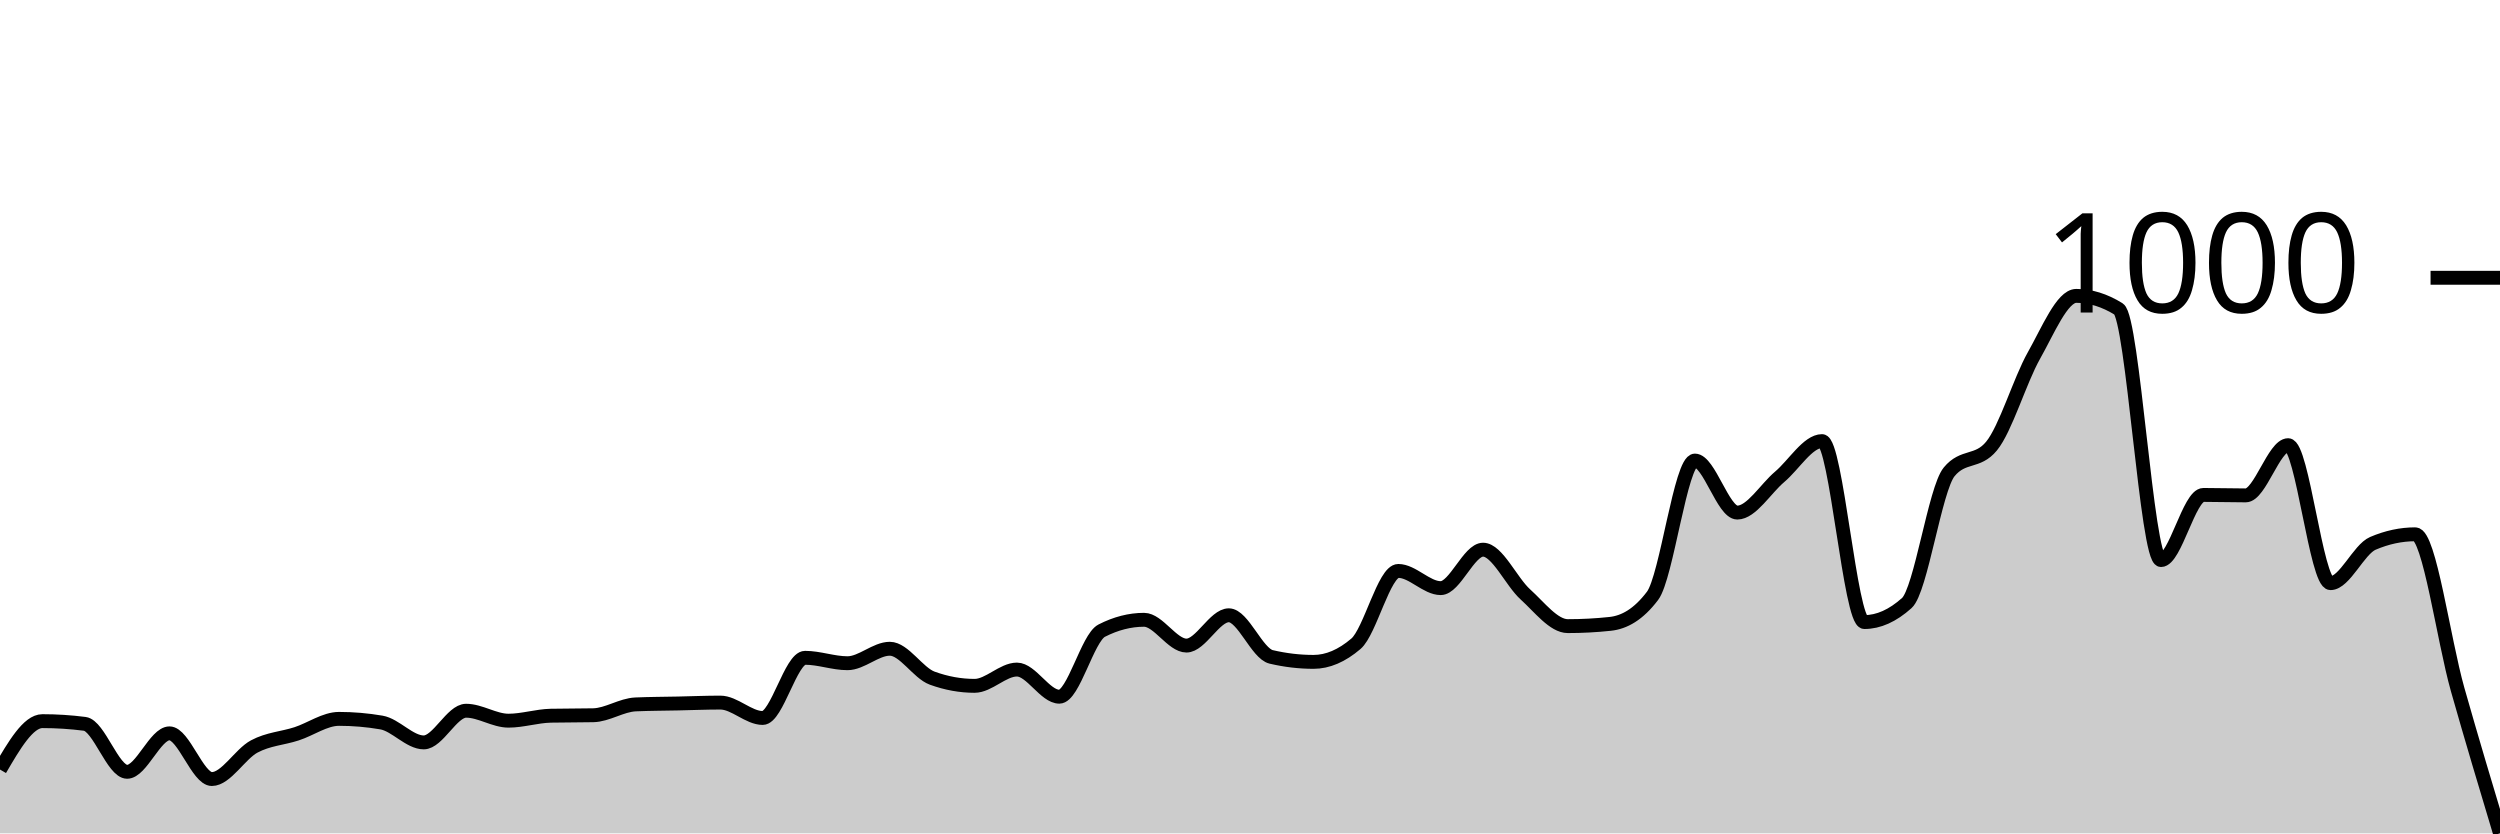
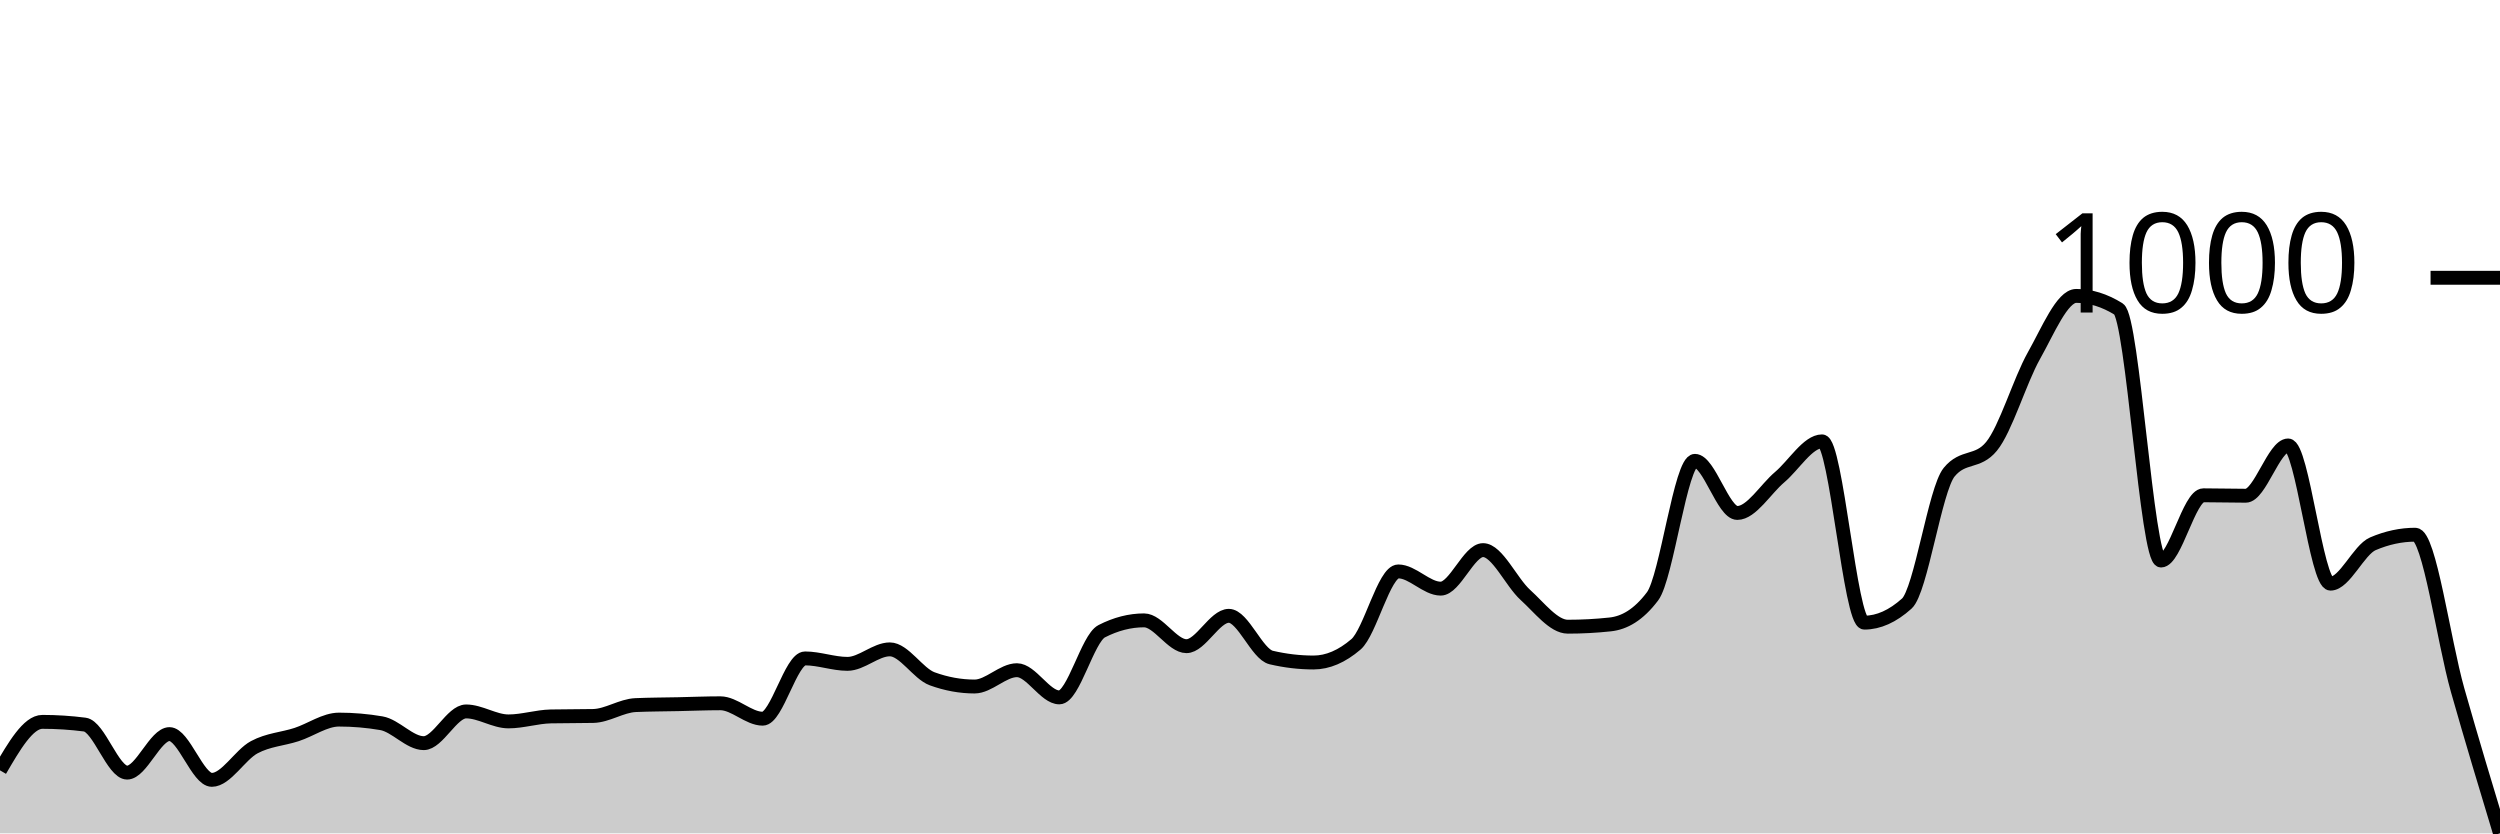
<svg xmlns="http://www.w3.org/2000/svg" viewBox="0 0 180 60">
  <g transform="translate(0,20)">
-     <path class="area" fill="rgba(0, 0, 0, 0.2)" d="M0,35.407C1.017,33.664,2.034,31.922,3.051,31.922C4.068,31.922,5.085,31.987,6.102,32.117C7.119,32.248,8.136,35.57,9.153,35.57C10.169,35.57,11.186,32.801,12.203,32.801C13.22,32.801,14.237,36.091,15.254,36.091C16.271,36.091,17.288,34.289,18.305,33.746C19.322,33.203,20.339,33.165,21.356,32.834C22.373,32.503,23.39,31.759,24.407,31.759C25.424,31.759,26.441,31.846,27.458,32.02C28.475,32.193,29.492,33.453,30.508,33.453C31.525,33.453,32.542,31.173,33.559,31.173C34.576,31.173,35.593,31.889,36.61,31.889C37.627,31.889,38.644,31.553,39.661,31.531C40.678,31.509,41.695,31.52,42.712,31.498C43.729,31.477,44.746,30.76,45.763,30.717C46.78,30.673,47.797,30.673,48.814,30.651C49.831,30.63,50.847,30.586,51.864,30.586C52.881,30.586,53.898,31.694,54.915,31.694C55.932,31.694,56.949,27.362,57.966,27.362C58.983,27.362,60,27.752,61.017,27.752C62.034,27.752,63.051,26.71,64.068,26.71C65.085,26.71,66.102,28.458,67.119,28.827C68.136,29.197,69.153,29.381,70.169,29.381C71.186,29.381,72.203,28.208,73.22,28.208C74.237,28.208,75.254,30.163,76.271,30.163C77.288,30.163,78.305,25.928,79.322,25.407C80.339,24.886,81.356,24.625,82.373,24.625C83.39,24.625,84.407,26.482,85.424,26.482C86.441,26.482,87.458,24.3,88.475,24.3C89.492,24.3,90.508,27.058,91.525,27.296C92.542,27.535,93.559,27.655,94.576,27.655C95.593,27.655,96.61,27.22,97.627,26.352C98.644,25.483,99.661,21.107,100.678,21.107C101.695,21.107,102.712,22.345,103.729,22.345C104.746,22.345,105.763,19.577,106.78,19.577C107.797,19.577,108.814,21.884,109.831,22.801C110.847,23.719,111.864,25.081,112.881,25.081C113.898,25.081,114.915,25.027,115.932,24.919C116.949,24.81,117.966,24.245,118.983,22.899C120,21.553,121.017,13.16,122.034,13.16C123.051,13.16,124.068,16.906,125.085,16.906C126.102,16.906,127.119,15.19,128.136,14.332C129.153,13.474,130.169,11.759,131.186,11.759C132.203,11.759,133.22,24.788,134.237,24.788C135.254,24.788,136.271,24.332,137.288,23.42C138.305,22.508,139.322,15.212,140.339,13.974C141.356,12.736,142.373,13.355,143.39,12.117C144.407,10.879,145.424,7.405,146.441,5.603C147.458,3.8,148.475,1.303,149.492,1.303C150.508,1.303,151.525,1.618,152.542,2.248C153.559,2.877,154.576,20.326,155.593,20.326C156.61,20.326,157.627,15.635,158.644,15.635C159.661,15.635,160.678,15.668,161.695,15.668C162.712,15.668,163.729,12.052,164.746,12.052C165.763,12.052,166.78,21.987,167.797,21.987C168.814,21.987,169.831,19.555,170.847,19.121C171.864,18.686,172.881,18.469,173.898,18.469C174.915,18.469,175.932,26.053,176.949,29.642C177.966,33.23,178.983,36.615,180,40L180,40C178.983,40,177.966,40,176.949,40C175.932,40,174.915,40,173.898,40C172.881,40,171.864,40,170.847,40C169.831,40,168.814,40,167.797,40C166.78,40,165.763,40,164.746,40C163.729,40,162.712,40,161.695,40C160.678,40,159.661,40,158.644,40C157.627,40,156.61,40,155.593,40C154.576,40,153.559,40,152.542,40C151.525,40,150.508,40,149.492,40C148.475,40,147.458,40,146.441,40C145.424,40,144.407,40,143.39,40C142.373,40,141.356,40,140.339,40C139.322,40,138.305,40,137.288,40C136.271,40,135.254,40,134.237,40C133.22,40,132.203,40,131.186,40C130.169,40,129.153,40,128.136,40C127.119,40,126.102,40,125.085,40C124.068,40,123.051,40,122.034,40C121.017,40,120,40,118.983,40C117.966,40,116.949,40,115.932,40C114.915,40,113.898,40,112.881,40C111.864,40,110.847,40,109.831,40C108.814,40,107.797,40,106.78,40C105.763,40,104.746,40,103.729,40C102.712,40,101.695,40,100.678,40C99.661,40,98.644,40,97.627,40C96.61,40,95.593,40,94.576,40C93.559,40,92.542,40,91.525,40C90.508,40,89.492,40,88.475,40C87.458,40,86.441,40,85.424,40C84.407,40,83.39,40,82.373,40C81.356,40,80.339,40,79.322,40C78.305,40,77.288,40,76.271,40C75.254,40,74.237,40,73.22,40C72.203,40,71.186,40,70.169,40C69.153,40,68.136,40,67.119,40C66.102,40,65.085,40,64.068,40C63.051,40,62.034,40,61.017,40C60,40,58.983,40,57.966,40C56.949,40,55.932,40,54.915,40C53.898,40,52.881,40,51.864,40C50.847,40,49.831,40,48.814,40C47.797,40,46.78,40,45.763,40C44.746,40,43.729,40,42.712,40C41.695,40,40.678,40,39.661,40C38.644,40,37.627,40,36.61,40C35.593,40,34.576,40,33.559,40C32.542,40,31.525,40,30.508,40C29.492,40,28.475,40,27.458,40C26.441,40,25.424,40,24.407,40C23.39,40,22.373,40,21.356,40C20.339,40,19.322,40,18.305,40C17.288,40,16.271,40,15.254,40C14.237,40,13.22,40,12.203,40C11.186,40,10.169,40,9.153,40C8.136,40,7.119,40,6.102,40C5.085,40,4.068,40,3.051,40C2.034,40,1.017,40,0,40Z" />
-     <path class="line" stroke="black" fill="none" d="M0,35.407C1.017,33.664,2.034,31.922,3.051,31.922C4.068,31.922,5.085,31.987,6.102,32.117C7.119,32.248,8.136,35.57,9.153,35.57C10.169,35.57,11.186,32.801,12.203,32.801C13.22,32.801,14.237,36.091,15.254,36.091C16.271,36.091,17.288,34.289,18.305,33.746C19.322,33.203,20.339,33.165,21.356,32.834C22.373,32.503,23.39,31.759,24.407,31.759C25.424,31.759,26.441,31.846,27.458,32.02C28.475,32.193,29.492,33.453,30.508,33.453C31.525,33.453,32.542,31.173,33.559,31.173C34.576,31.173,35.593,31.889,36.61,31.889C37.627,31.889,38.644,31.553,39.661,31.531C40.678,31.509,41.695,31.52,42.712,31.498C43.729,31.477,44.746,30.76,45.763,30.717C46.78,30.673,47.797,30.673,48.814,30.651C49.831,30.63,50.847,30.586,51.864,30.586C52.881,30.586,53.898,31.694,54.915,31.694C55.932,31.694,56.949,27.362,57.966,27.362C58.983,27.362,60,27.752,61.017,27.752C62.034,27.752,63.051,26.71,64.068,26.71C65.085,26.71,66.102,28.458,67.119,28.827C68.136,29.197,69.153,29.381,70.169,29.381C71.186,29.381,72.203,28.208,73.22,28.208C74.237,28.208,75.254,30.163,76.271,30.163C77.288,30.163,78.305,25.928,79.322,25.407C80.339,24.886,81.356,24.625,82.373,24.625C83.39,24.625,84.407,26.482,85.424,26.482C86.441,26.482,87.458,24.3,88.475,24.3C89.492,24.3,90.508,27.058,91.525,27.296C92.542,27.535,93.559,27.655,94.576,27.655C95.593,27.655,96.61,27.22,97.627,26.352C98.644,25.483,99.661,21.107,100.678,21.107C101.695,21.107,102.712,22.345,103.729,22.345C104.746,22.345,105.763,19.577,106.78,19.577C107.797,19.577,108.814,21.884,109.831,22.801C110.847,23.719,111.864,25.081,112.881,25.081C113.898,25.081,114.915,25.027,115.932,24.919C116.949,24.81,117.966,24.245,118.983,22.899C120,21.553,121.017,13.16,122.034,13.16C123.051,13.16,124.068,16.906,125.085,16.906C126.102,16.906,127.119,15.19,128.136,14.332C129.153,13.474,130.169,11.759,131.186,11.759C132.203,11.759,133.22,24.788,134.237,24.788C135.254,24.788,136.271,24.332,137.288,23.42C138.305,22.508,139.322,15.212,140.339,13.974C141.356,12.736,142.373,13.355,143.39,12.117C144.407,10.879,145.424,7.405,146.441,5.603C147.458,3.8,148.475,1.303,149.492,1.303C150.508,1.303,151.525,1.618,152.542,2.248C153.559,2.877,154.576,20.326,155.593,20.326C156.61,20.326,157.627,15.635,158.644,15.635C159.661,15.635,160.678,15.668,161.695,15.668C162.712,15.668,163.729,12.052,164.746,12.052C165.763,12.052,166.78,21.987,167.797,21.987C168.814,21.987,169.831,19.555,170.847,19.121C171.864,18.686,172.881,18.469,173.898,18.469C174.915,18.469,175.932,26.053,176.949,29.642C177.966,33.23,178.983,36.615,180,40" />
+     <path class="area" fill="rgba(0, 0, 0, 0.2)" d="M0,35.465C1.017,33.719,2.034,31.974,3.051,31.974C4.068,31.974,5.085,32.039,6.102,32.17C7.119,32.3,8.136,35.628,9.153,35.628C10.169,35.628,11.186,32.855,12.203,32.855C13.22,32.855,14.237,36.15,15.254,36.15C16.271,36.15,17.288,34.345,18.305,33.801C19.322,33.257,20.339,33.219,21.356,32.887C22.373,32.556,23.39,31.811,24.407,31.811C25.424,31.811,26.441,31.898,27.458,32.072C28.475,32.246,29.492,33.507,30.508,33.507C31.525,33.507,32.542,31.223,33.559,31.223C34.576,31.223,35.593,31.941,36.61,31.941C37.627,31.941,38.644,31.604,39.661,31.582C40.678,31.561,41.695,31.572,42.712,31.55C43.729,31.528,44.746,30.81,45.763,30.767C46.78,30.723,47.797,30.723,48.814,30.701C49.831,30.68,50.847,30.636,51.864,30.636C52.881,30.636,53.898,31.746,54.915,31.746C55.932,31.746,56.949,27.406,57.966,27.406C58.983,27.406,60,27.798,61.017,27.798C62.034,27.798,63.051,26.754,64.068,26.754C65.085,26.754,66.102,28.505,67.119,28.874C68.136,29.244,69.153,29.429,70.169,29.429C71.186,29.429,72.203,28.254,73.22,28.254C74.237,28.254,75.254,30.212,76.271,30.212C77.288,30.212,78.305,25.971,79.322,25.449C80.339,24.927,81.356,24.666,82.373,24.666C83.39,24.666,84.407,26.525,85.424,26.525C86.441,26.525,87.458,24.339,88.475,24.339C89.492,24.339,90.508,27.102,91.525,27.341C92.542,27.58,93.559,27.7,94.576,27.7C95.593,27.7,96.61,27.265,97.627,26.395C98.644,25.525,99.661,21.142,100.678,21.142C101.695,21.142,102.712,22.382,103.729,22.382C104.746,22.382,105.763,19.608,106.78,19.608C107.797,19.608,108.814,21.92,109.831,22.838C110.847,23.757,111.864,25.122,112.881,25.122C113.898,25.122,114.915,25.068,115.932,24.959C116.949,24.85,117.966,24.285,118.983,22.936C120,21.588,121.017,13.181,122.034,13.181C123.051,13.181,124.068,16.933,125.085,16.933C126.102,16.933,127.119,15.215,128.136,14.356C129.153,13.496,130.169,11.778,131.186,11.778C132.203,11.778,133.22,24.829,134.237,24.829C135.254,24.829,136.271,24.372,137.288,23.458C138.305,22.545,139.322,15.237,140.339,13.997C141.356,12.757,142.373,13.377,143.39,12.137C144.407,10.897,145.424,7.417,146.441,5.612C147.458,3.806,148.475,1.305,149.492,1.305C150.508,1.305,151.525,1.62,152.542,2.251C153.559,2.882,154.576,20.359,155.593,20.359C156.61,20.359,157.627,15.661,158.644,15.661C159.661,15.661,160.678,15.693,161.695,15.693C162.712,15.693,163.729,12.072,164.746,12.072C165.763,12.072,166.78,22.023,167.797,22.023C168.814,22.023,169.831,19.587,170.847,19.152C171.864,18.717,172.881,18.499,173.898,18.499C174.915,18.499,175.932,26.107,176.949,29.69C177.966,33.274,178.983,36.637,180,40L180,40C178.983,40,177.966,40,176.949,40C175.932,40,174.915,40,173.898,40C172.881,40,171.864,40,170.847,40C169.831,40,168.814,40,167.797,40C166.78,40,165.763,40,164.746,40C163.729,40,162.712,40,161.695,40C160.678,40,159.661,40,158.644,40C157.627,40,156.61,40,155.593,40C154.576,40,153.559,40,152.542,40C151.525,40,150.508,40,149.492,40C148.475,40,147.458,40,146.441,40C145.424,40,144.407,40,143.39,40C142.373,40,141.356,40,140.339,40C139.322,40,138.305,40,137.288,40C136.271,40,135.254,40,134.237,40C133.22,40,132.203,40,131.186,40C130.169,40,129.153,40,128.136,40C127.119,40,126.102,40,125.085,40C124.068,40,123.051,40,122.034,40C121.017,40,120,40,118.983,40C117.966,40,116.949,40,115.932,40C114.915,40,113.898,40,112.881,40C111.864,40,110.847,40,109.831,40C108.814,40,107.797,40,106.78,40C105.763,40,104.746,40,103.729,40C102.712,40,101.695,40,100.678,40C99.661,40,98.644,40,97.627,40C96.61,40,95.593,40,94.576,40C93.559,40,92.542,40,91.525,40C90.508,40,89.492,40,88.475,40C87.458,40,86.441,40,85.424,40C84.407,40,83.39,40,82.373,40C81.356,40,80.339,40,79.322,40C78.305,40,77.288,40,76.271,40C75.254,40,74.237,40,73.22,40C72.203,40,71.186,40,70.169,40C69.153,40,68.136,40,67.119,40C66.102,40,65.085,40,64.068,40C63.051,40,62.034,40,61.017,40C60,40,58.983,40,57.966,40C56.949,40,55.932,40,54.915,40C53.898,40,52.881,40,51.864,40C50.847,40,49.831,40,48.814,40C47.797,40,46.78,40,45.763,40C44.746,40,43.729,40,42.712,40C41.695,40,40.678,40,39.661,40C38.644,40,37.627,40,36.61,40C35.593,40,34.576,40,33.559,40C32.542,40,31.525,40,30.508,40C29.492,40,28.475,40,27.458,40C26.441,40,25.424,40,24.407,40C23.39,40,22.373,40,21.356,40C20.339,40,19.322,40,18.305,40C17.288,40,16.271,40,15.254,40C14.237,40,13.22,40,12.203,40C11.186,40,10.169,40,9.153,40C8.136,40,7.119,40,6.102,40C5.085,40,4.068,40,3.051,40C2.034,40,1.017,40,0,40Z" />
+     <path class="line" stroke="black" fill="none" d="M0,35.465C1.017,33.719,2.034,31.974,3.051,31.974C4.068,31.974,5.085,32.039,6.102,32.17C7.119,32.3,8.136,35.628,9.153,35.628C10.169,35.628,11.186,32.855,12.203,32.855C13.22,32.855,14.237,36.15,15.254,36.15C16.271,36.15,17.288,34.345,18.305,33.801C19.322,33.257,20.339,33.219,21.356,32.887C22.373,32.556,23.39,31.811,24.407,31.811C25.424,31.811,26.441,31.898,27.458,32.072C28.475,32.246,29.492,33.507,30.508,33.507C31.525,33.507,32.542,31.223,33.559,31.223C34.576,31.223,35.593,31.941,36.61,31.941C37.627,31.941,38.644,31.604,39.661,31.582C40.678,31.561,41.695,31.572,42.712,31.55C43.729,31.528,44.746,30.81,45.763,30.767C46.78,30.723,47.797,30.723,48.814,30.701C49.831,30.68,50.847,30.636,51.864,30.636C52.881,30.636,53.898,31.746,54.915,31.746C55.932,31.746,56.949,27.406,57.966,27.406C58.983,27.406,60,27.798,61.017,27.798C62.034,27.798,63.051,26.754,64.068,26.754C65.085,26.754,66.102,28.505,67.119,28.874C68.136,29.244,69.153,29.429,70.169,29.429C71.186,29.429,72.203,28.254,73.22,28.254C74.237,28.254,75.254,30.212,76.271,30.212C77.288,30.212,78.305,25.971,79.322,25.449C80.339,24.927,81.356,24.666,82.373,24.666C83.39,24.666,84.407,26.525,85.424,26.525C86.441,26.525,87.458,24.339,88.475,24.339C89.492,24.339,90.508,27.102,91.525,27.341C92.542,27.58,93.559,27.7,94.576,27.7C95.593,27.7,96.61,27.265,97.627,26.395C98.644,25.525,99.661,21.142,100.678,21.142C101.695,21.142,102.712,22.382,103.729,22.382C104.746,22.382,105.763,19.608,106.78,19.608C107.797,19.608,108.814,21.92,109.831,22.838C110.847,23.757,111.864,25.122,112.881,25.122C113.898,25.122,114.915,25.068,115.932,24.959C116.949,24.85,117.966,24.285,118.983,22.936C120,21.588,121.017,13.181,122.034,13.181C123.051,13.181,124.068,16.933,125.085,16.933C126.102,16.933,127.119,15.215,128.136,14.356C129.153,13.496,130.169,11.778,131.186,11.778C132.203,11.778,133.22,24.829,134.237,24.829C135.254,24.829,136.271,24.372,137.288,23.458C138.305,22.545,139.322,15.237,140.339,13.997C141.356,12.757,142.373,13.377,143.39,12.137C144.407,10.897,145.424,7.417,146.441,5.612C147.458,3.806,148.475,1.305,149.492,1.305C150.508,1.305,151.525,1.62,152.542,2.251C153.559,2.882,154.576,20.359,155.593,20.359C156.61,20.359,157.627,15.661,158.644,15.661C159.661,15.661,160.678,15.693,161.695,15.693C162.712,15.693,163.729,12.072,164.746,12.072C165.763,12.072,166.78,22.023,167.797,22.023C168.814,22.023,169.831,19.587,170.847,19.152C171.864,18.717,172.881,18.499,173.898,18.499C174.915,18.499,175.932,26.107,176.949,29.69C177.966,33.274,178.983,36.637,180,40" />
    <path class="axis-ceiling" stroke-width="1" stroke="black" fill="none" d="M175,0L180,0" />
    <text class="axis-ceiling-label" font-family="sans-serif" text-anchor="end" font-size="10px" x="170" y="2.5">1000</text>
  </g>
</svg>
